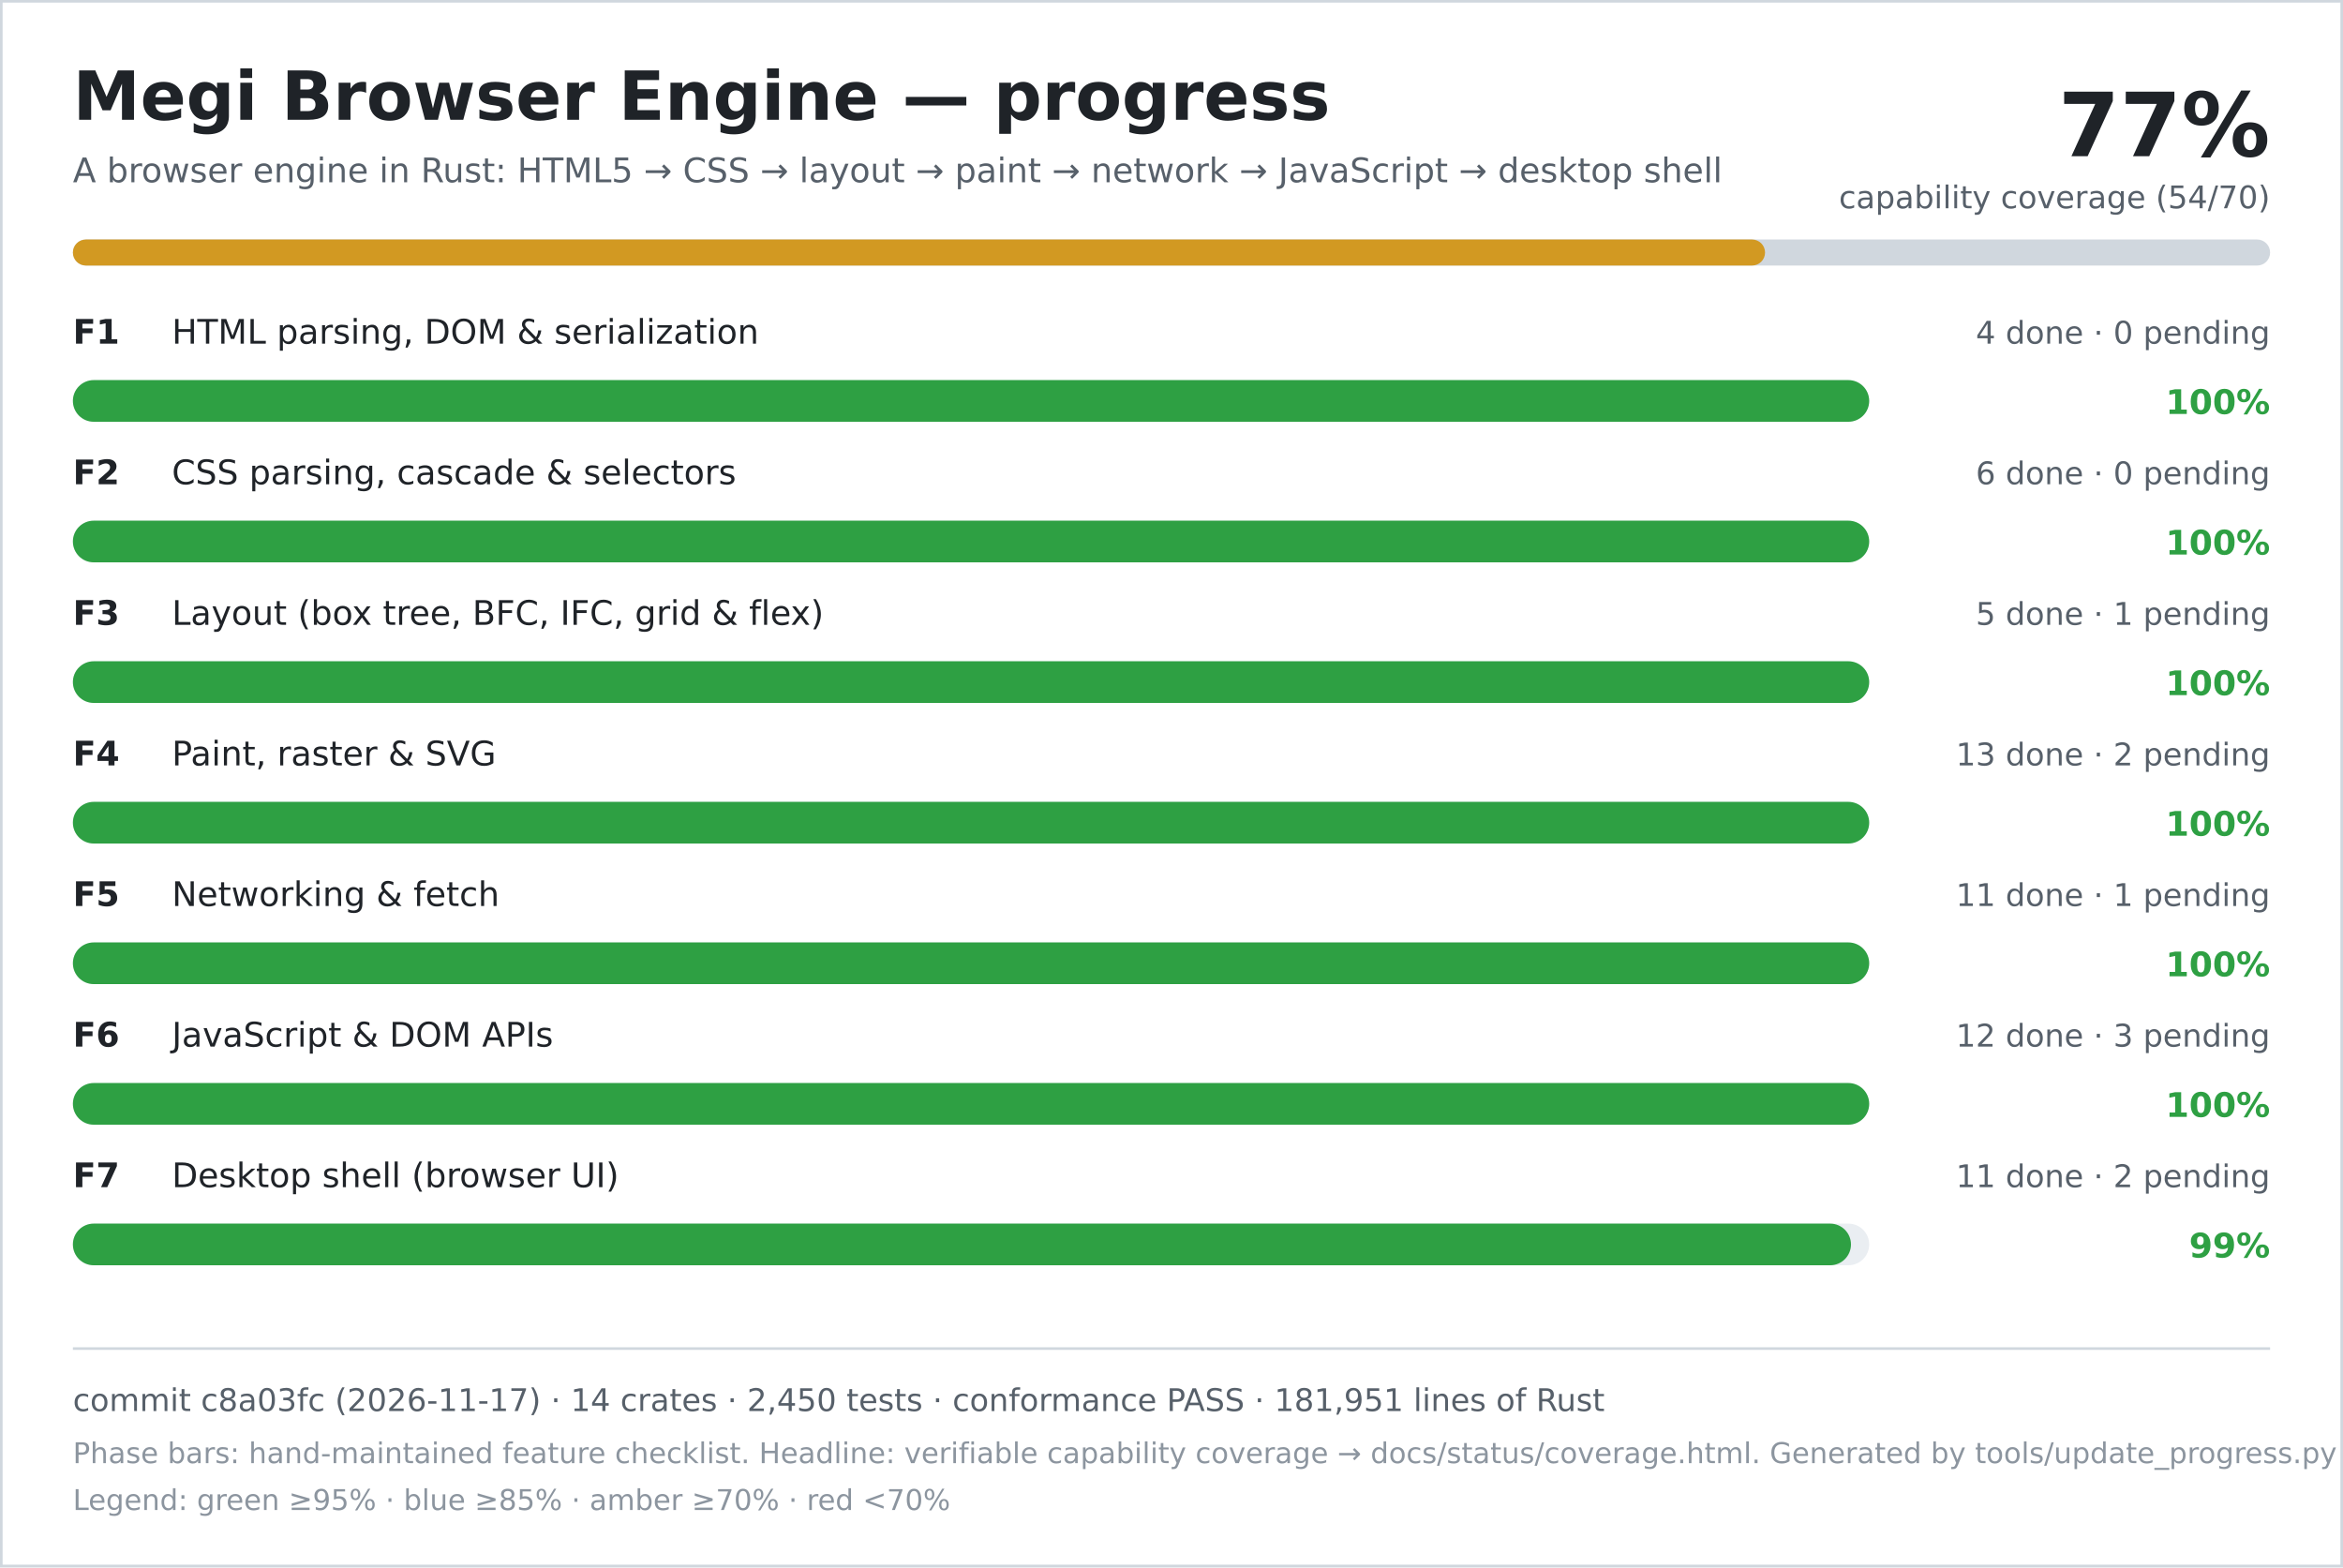
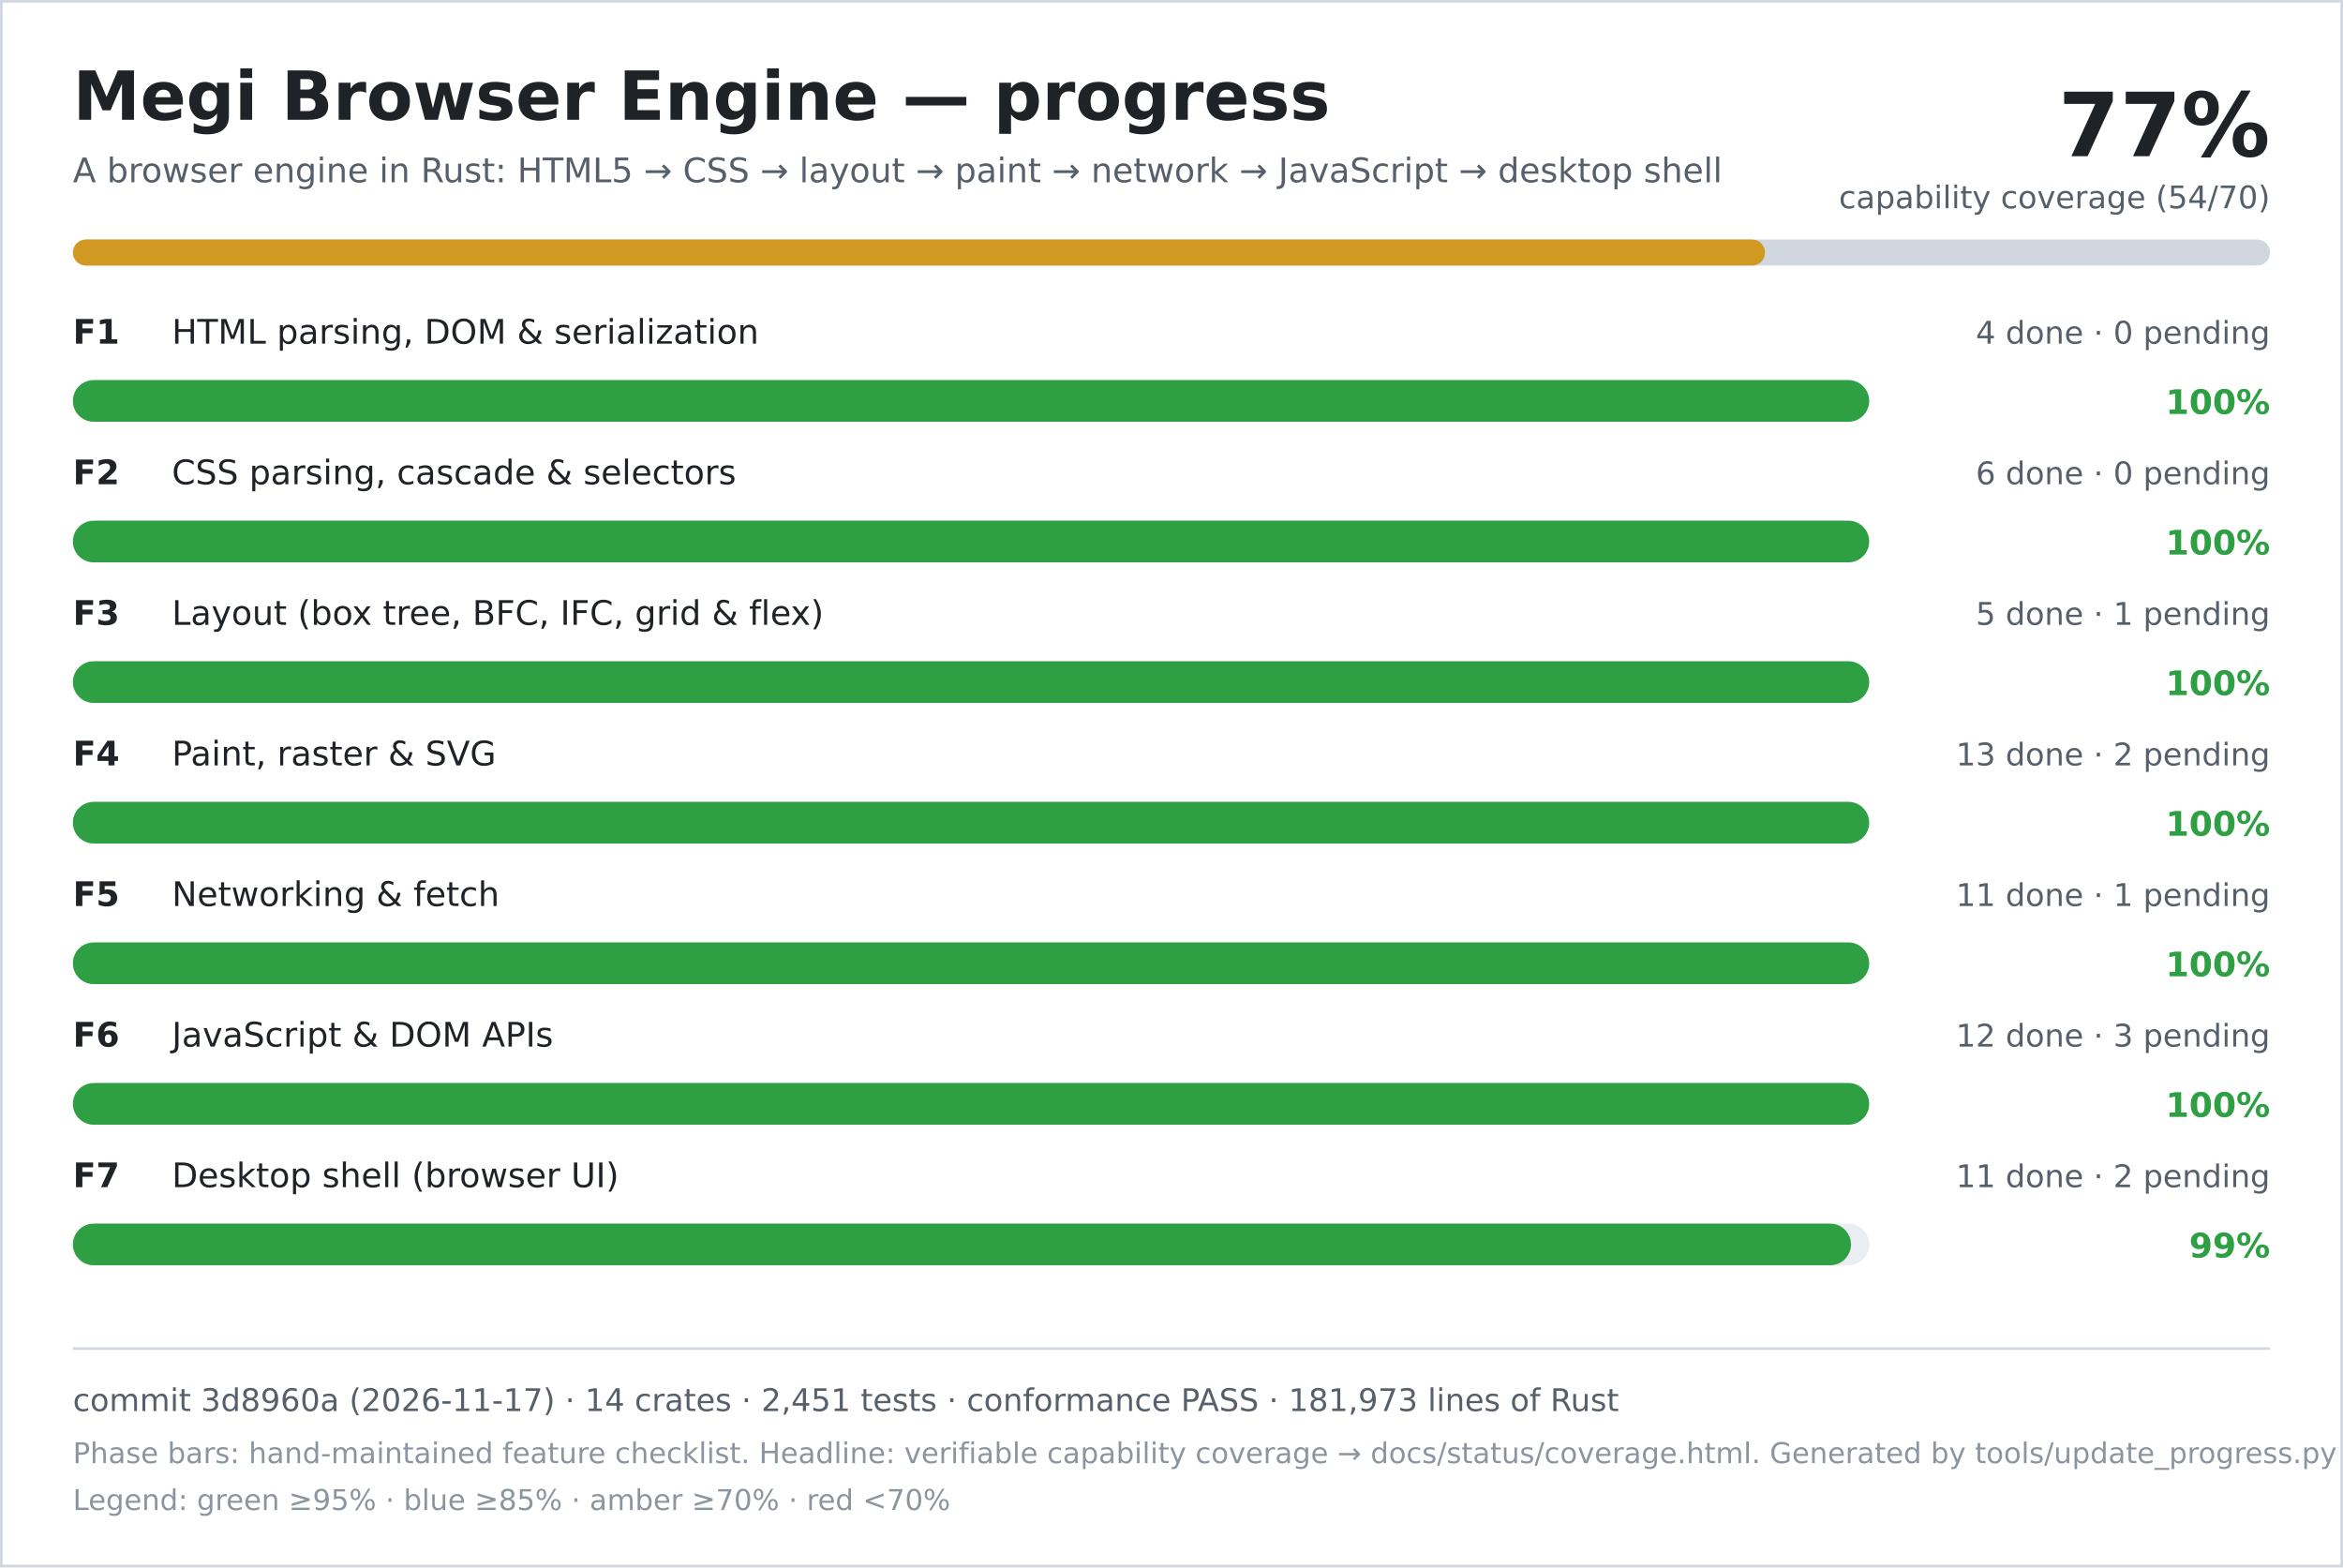
<svg xmlns="http://www.w3.org/2000/svg" width="900" height="602" viewBox="0 0 900 602" role="img" aria-labelledby="title desc">
  <rect width="900" height="602" fill="#ffffff" />
  <rect x="0.5" y="0.5" width="899" height="601" fill="none" stroke="#d0d7de" />
  <text x="28" y="46" font-family="DejaVu Sans, Verdana, sans-serif" font-size="26" font-weight="700" fill="#1f2328">Megi Browser Engine — progress</text>
  <text x="28" y="70" font-family="DejaVu Sans, Verdana, sans-serif" font-size="13" fill="#57606a">A browser engine in Rust: HTML5 → CSS → layout → paint → network → JavaScript → desktop shell</text>
  <text x="872" y="60" text-anchor="end" font-family="DejaVu Sans, Verdana, sans-serif" font-size="34" font-weight="700" fill="#1f2328">77%</text>
  <text x="872" y="80" text-anchor="end" font-family="DejaVu Sans, Verdana, sans-serif" font-size="12" fill="#57606a">capability coverage (54/70)</text>
  <rect x="28" y="92" width="844" height="10" rx="5" fill="#d0d7de" />
  <rect x="28" y="92" width="650" height="10" rx="5" fill="#d29922" />
  <text x="28" y="132" font-family="DejaVu Sans, Verdana, sans-serif" font-size="13" font-weight="700" fill="#1f2328">F1</text>
  <text x="66" y="132" font-family="DejaVu Sans, Verdana, sans-serif" font-size="13" fill="#1f2328">HTML parsing, DOM &amp; serialization</text>
  <text x="872" y="132" text-anchor="end" font-family="DejaVu Sans, Verdana, sans-serif" font-size="12" fill="#57606a">4 done · 0 pending</text>
  <rect x="28" y="146" width="690" height="16" rx="8" fill="#eaeef2" />
  <rect x="28" y="146" width="690" height="16" rx="8" fill="#2ea043" />
  <text x="872" y="159" text-anchor="end" font-family="DejaVu Sans, Verdana, sans-serif" font-size="13" font-weight="700" fill="#2ea043">100%</text>
  <text x="28" y="186" font-family="DejaVu Sans, Verdana, sans-serif" font-size="13" font-weight="700" fill="#1f2328">F2</text>
  <text x="66" y="186" font-family="DejaVu Sans, Verdana, sans-serif" font-size="13" fill="#1f2328">CSS parsing, cascade &amp; selectors</text>
  <text x="872" y="186" text-anchor="end" font-family="DejaVu Sans, Verdana, sans-serif" font-size="12" fill="#57606a">6 done · 0 pending</text>
  <rect x="28" y="200" width="690" height="16" rx="8" fill="#eaeef2" />
  <rect x="28" y="200" width="690" height="16" rx="8" fill="#2ea043" />
  <text x="872" y="213" text-anchor="end" font-family="DejaVu Sans, Verdana, sans-serif" font-size="13" font-weight="700" fill="#2ea043">100%</text>
  <text x="28" y="240" font-family="DejaVu Sans, Verdana, sans-serif" font-size="13" font-weight="700" fill="#1f2328">F3</text>
  <text x="66" y="240" font-family="DejaVu Sans, Verdana, sans-serif" font-size="13" fill="#1f2328">Layout (box tree, BFC, IFC, grid &amp; flex)</text>
  <text x="872" y="240" text-anchor="end" font-family="DejaVu Sans, Verdana, sans-serif" font-size="12" fill="#57606a">5 done · 1 pending</text>
  <rect x="28" y="254" width="690" height="16" rx="8" fill="#eaeef2" />
  <rect x="28" y="254" width="690" height="16" rx="8" fill="#2ea043" />
  <text x="872" y="267" text-anchor="end" font-family="DejaVu Sans, Verdana, sans-serif" font-size="13" font-weight="700" fill="#2ea043">100%</text>
  <text x="28" y="294" font-family="DejaVu Sans, Verdana, sans-serif" font-size="13" font-weight="700" fill="#1f2328">F4</text>
  <text x="66" y="294" font-family="DejaVu Sans, Verdana, sans-serif" font-size="13" fill="#1f2328">Paint, raster &amp; SVG</text>
  <text x="872" y="294" text-anchor="end" font-family="DejaVu Sans, Verdana, sans-serif" font-size="12" fill="#57606a">13 done · 2 pending</text>
  <rect x="28" y="308" width="690" height="16" rx="8" fill="#eaeef2" />
  <rect x="28" y="308" width="690" height="16" rx="8" fill="#2ea043" />
  <text x="872" y="321" text-anchor="end" font-family="DejaVu Sans, Verdana, sans-serif" font-size="13" font-weight="700" fill="#2ea043">100%</text>
  <text x="28" y="348" font-family="DejaVu Sans, Verdana, sans-serif" font-size="13" font-weight="700" fill="#1f2328">F5</text>
  <text x="66" y="348" font-family="DejaVu Sans, Verdana, sans-serif" font-size="13" fill="#1f2328">Networking &amp; fetch</text>
  <text x="872" y="348" text-anchor="end" font-family="DejaVu Sans, Verdana, sans-serif" font-size="12" fill="#57606a">11 done · 1 pending</text>
  <rect x="28" y="362" width="690" height="16" rx="8" fill="#eaeef2" />
  <rect x="28" y="362" width="690" height="16" rx="8" fill="#2ea043" />
  <text x="872" y="375" text-anchor="end" font-family="DejaVu Sans, Verdana, sans-serif" font-size="13" font-weight="700" fill="#2ea043">100%</text>
  <text x="28" y="402" font-family="DejaVu Sans, Verdana, sans-serif" font-size="13" font-weight="700" fill="#1f2328">F6</text>
  <text x="66" y="402" font-family="DejaVu Sans, Verdana, sans-serif" font-size="13" fill="#1f2328">JavaScript &amp; DOM APIs</text>
  <text x="872" y="402" text-anchor="end" font-family="DejaVu Sans, Verdana, sans-serif" font-size="12" fill="#57606a">12 done · 3 pending</text>
  <rect x="28" y="416" width="690" height="16" rx="8" fill="#eaeef2" />
  <rect x="28" y="416" width="690" height="16" rx="8" fill="#2ea043" />
  <text x="872" y="429" text-anchor="end" font-family="DejaVu Sans, Verdana, sans-serif" font-size="13" font-weight="700" fill="#2ea043">100%</text>
  <text x="28" y="456" font-family="DejaVu Sans, Verdana, sans-serif" font-size="13" font-weight="700" fill="#1f2328">F7</text>
  <text x="66" y="456" font-family="DejaVu Sans, Verdana, sans-serif" font-size="13" fill="#1f2328">Desktop shell (browser UI)</text>
  <text x="872" y="456" text-anchor="end" font-family="DejaVu Sans, Verdana, sans-serif" font-size="12" fill="#57606a">11 done · 2 pending</text>
  <rect x="28" y="470" width="690" height="16" rx="8" fill="#eaeef2" />
  <rect x="28" y="470" width="683" height="16" rx="8" fill="#2ea043" />
  <text x="872" y="483" text-anchor="end" font-family="DejaVu Sans, Verdana, sans-serif" font-size="13" font-weight="700" fill="#2ea043">99%</text>
  <line x1="28" y1="518" x2="872" y2="518" stroke="#d0d7de" />
-   <text x="28" y="542" font-family="DejaVu Sans, Verdana, sans-serif" font-size="12" fill="#57606a">commit c8a03fc (2026-11-17) · 14 crates · 2,450 tests · conformance PASS · 181,951 lines of Rust</text>
+   <text x="28" y="542" font-family="DejaVu Sans, Verdana, sans-serif" font-size="12" fill="#57606a">commit 3d8960a (2026-11-17) · 14 crates · 2,451 tests · conformance PASS · 181,973 lines of Rust</text>
  <text x="28" y="562" font-family="DejaVu Sans, Verdana, sans-serif" font-size="11" fill="#8c959f">Phase bars: hand-maintained feature checklist. Headline: verifiable capability coverage → docs/status/coverage.html. Generated by tools/update_progress.py — do not edit.</text>
  <text x="28" y="580" font-family="DejaVu Sans, Verdana, sans-serif" font-size="11" fill="#8c959f">Legend: green ≥95% · blue ≥85% · amber ≥70% · red &lt;70%</text>
</svg>
